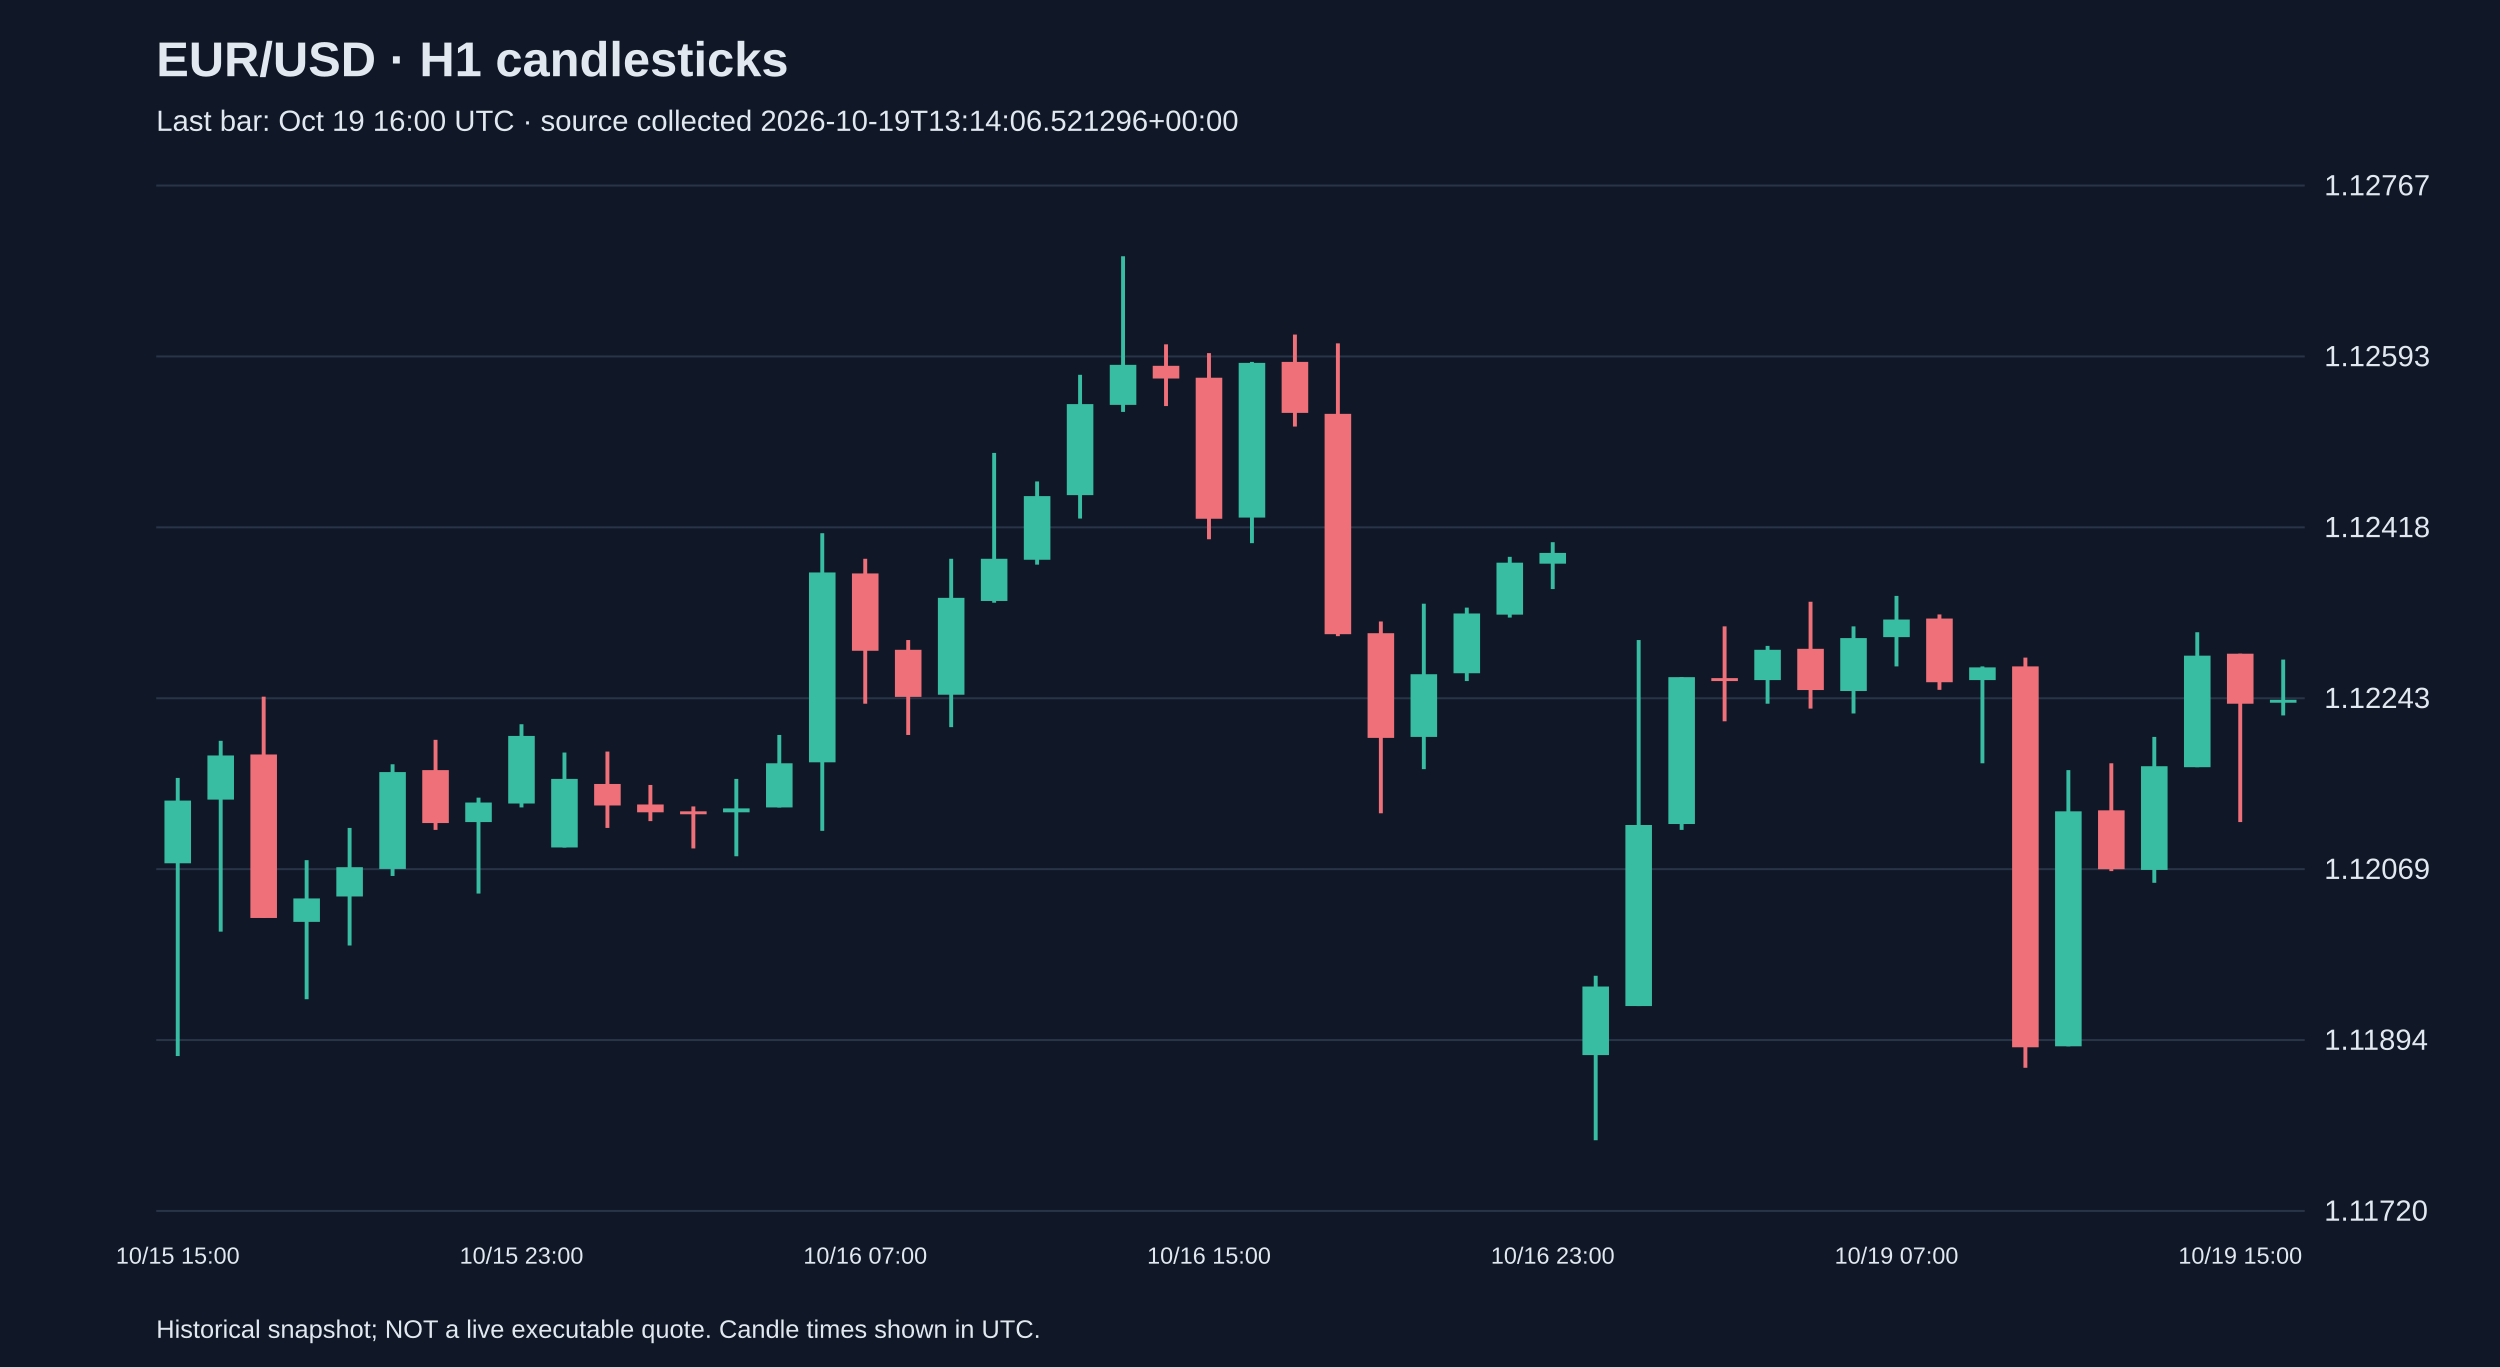
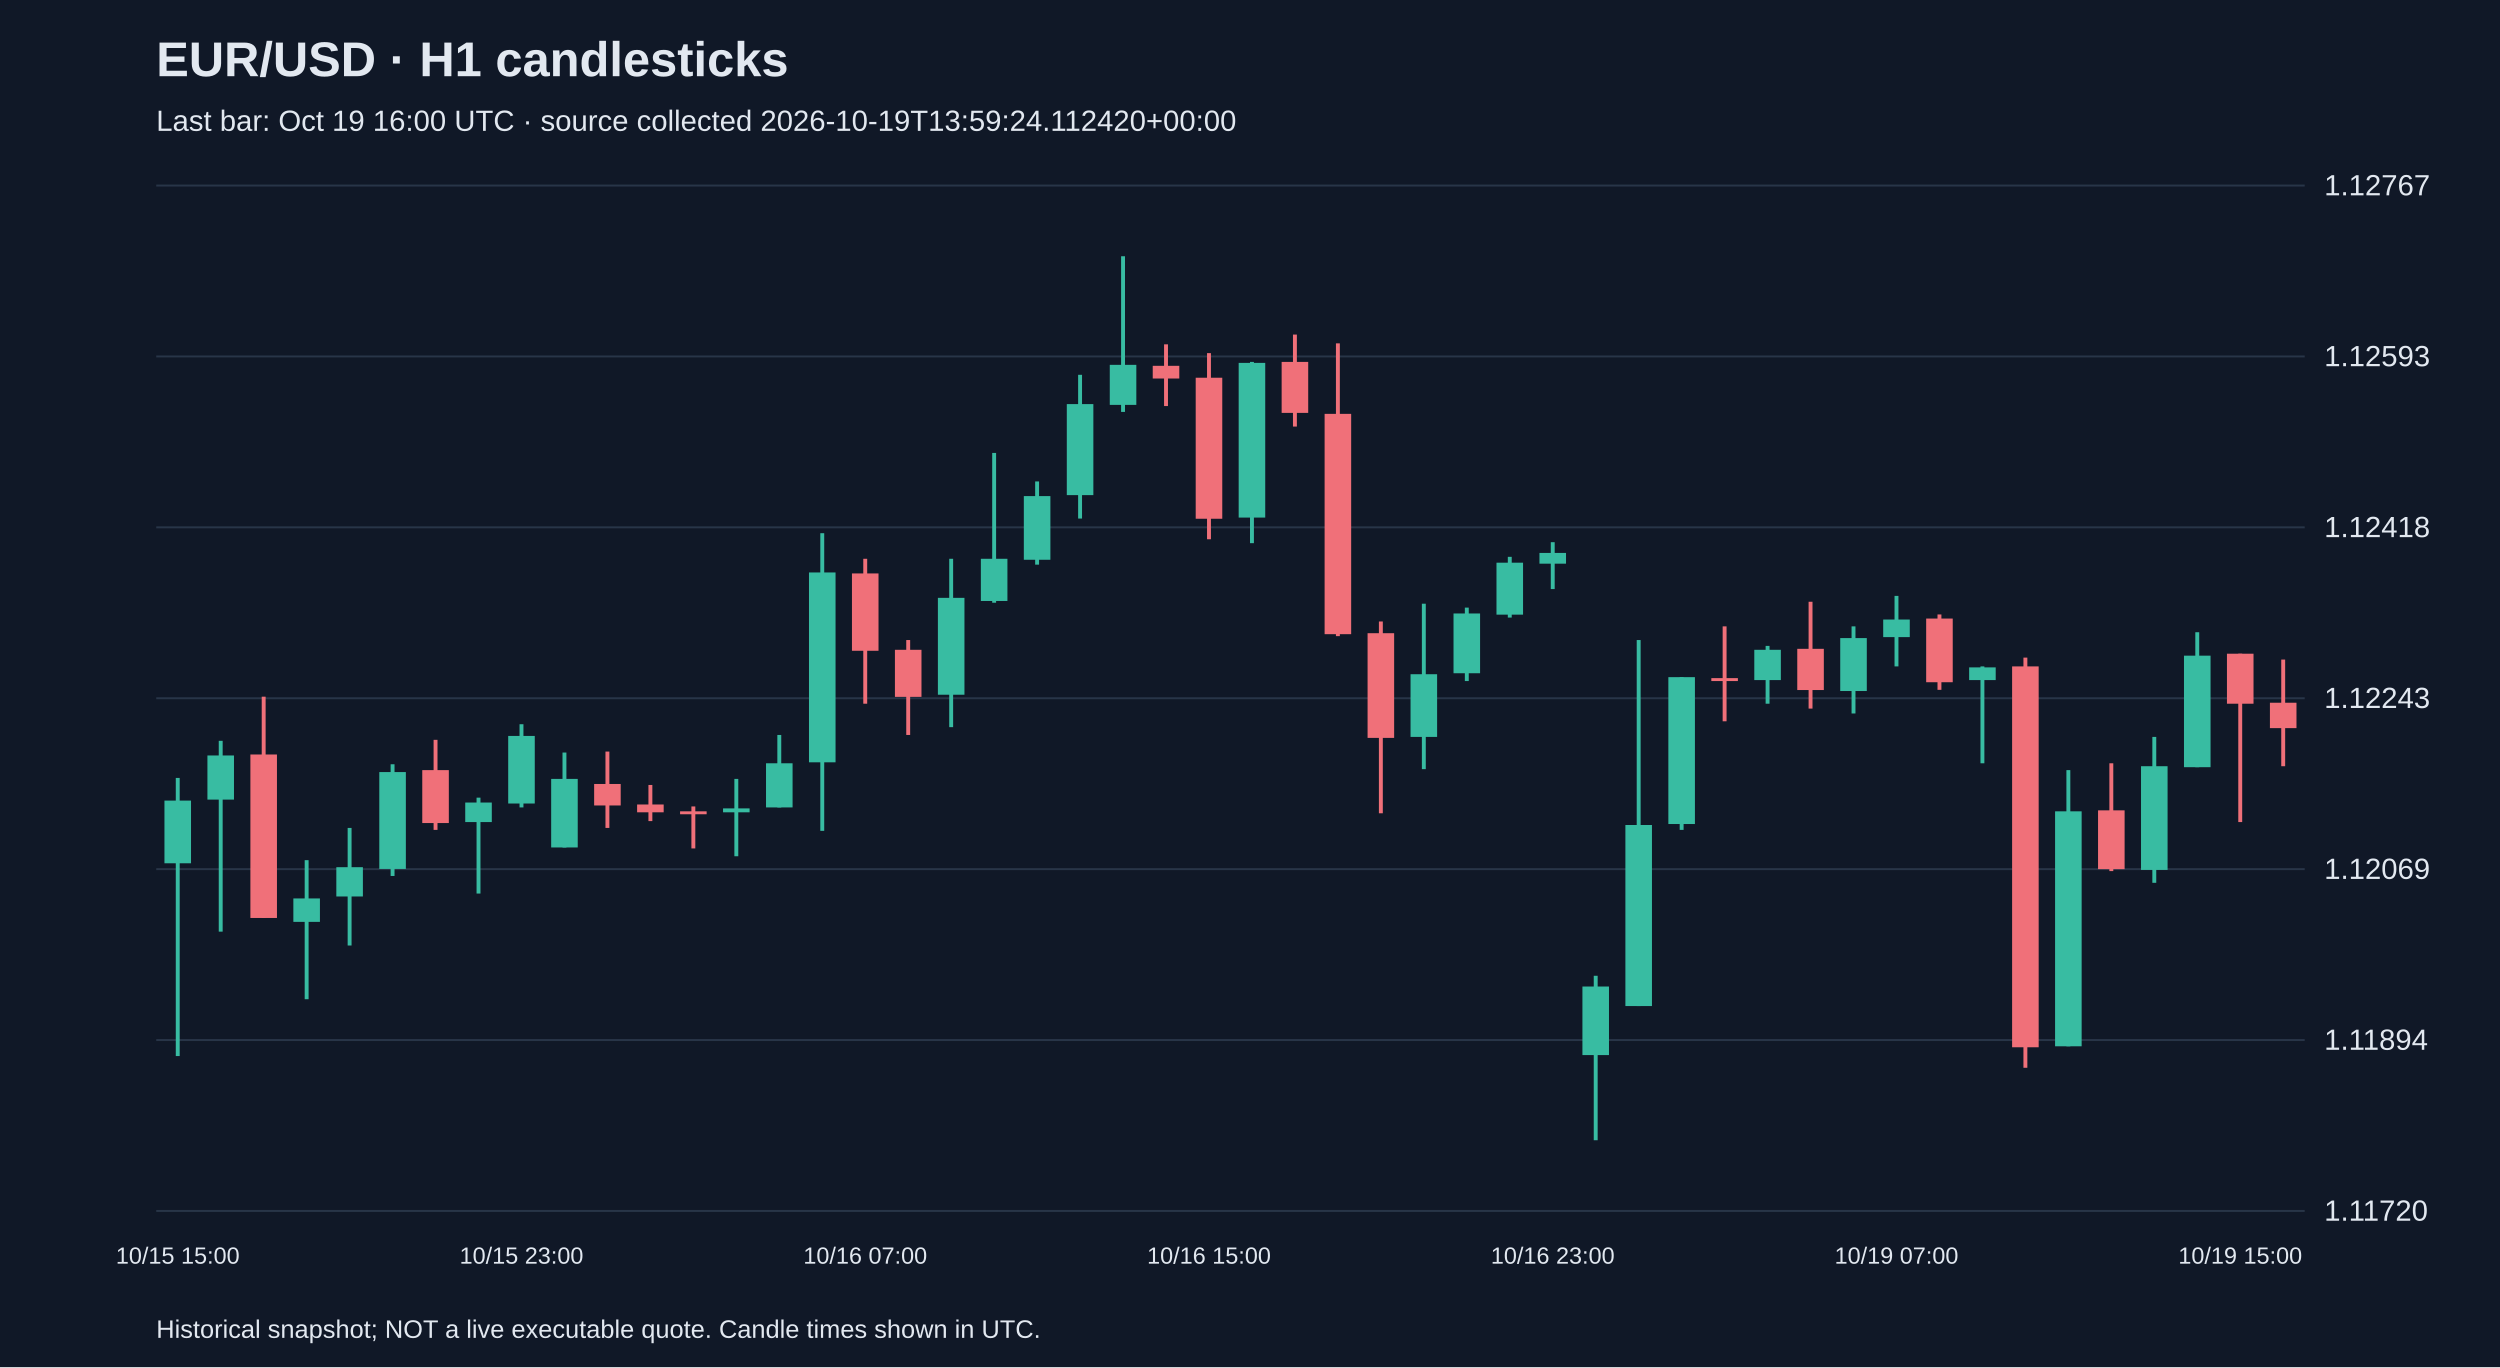
<svg xmlns="http://www.w3.org/2000/svg" viewBox="0 0 1280 700">
  <rect width="100%" height="100%" fill="#101827" />
  <style>text{font-family:Arial,sans-serif;fill:#e2e8f0}</style>
  <text x="80" y="39" font-size="25" font-weight="bold">EUR/USD · H1 candlesticks</text>
-   <text x="80" y="67" font-size="15" fill="#a6b1c5">Last bar: Oct 19 16:00 UTC · source collected 2026-10-19T13:14:06.521296+00:00</text>
+   <text x="80" y="67" font-size="15" fill="#a6b1c5">Last bar: Oct 19 16:00 UTC · source collected 2026-10-19T13:59:24.112420+00:00</text>
  <line x1="80" y1="620.0" x2="1180" y2="620.0" stroke="#283548" />
  <text x="1190" y="625.0" font-size="15">1.11720</text>
  <line x1="80" y1="532.5" x2="1180" y2="532.5" stroke="#283548" />
  <text x="1190" y="537.5" font-size="15">1.11894</text>
  <line x1="80" y1="445.0" x2="1180" y2="445.0" stroke="#283548" />
  <text x="1190" y="450.0" font-size="15">1.12069</text>
  <line x1="80" y1="357.5" x2="1180" y2="357.5" stroke="#283548" />
  <text x="1190" y="362.5" font-size="15">1.12243</text>
  <line x1="80" y1="270.0" x2="1180" y2="270.0" stroke="#283548" />
  <text x="1190" y="275.0" font-size="15">1.12418</text>
  <line x1="80" y1="182.5" x2="1180" y2="182.5" stroke="#283548" />
  <text x="1190" y="187.5" font-size="15">1.12593</text>
  <line x1="80" y1="95.0" x2="1180" y2="95.0" stroke="#283548" />
  <text x="1190" y="100.0" font-size="15">1.12767</text>
  <line x1="91.0" y1="398.3" x2="91.0" y2="540.7" stroke="#38bca2" stroke-width="2" />
  <rect x="84.2" y="409.9" width="13.6" height="32.1" fill="#38bca2" />
  <text x="91.0" y="647" text-anchor="middle" font-size="12">10/15 15:00</text>
  <line x1="113.0" y1="379.3" x2="113.0" y2="477.0" stroke="#38bca2" stroke-width="2" />
  <rect x="106.2" y="386.8" width="13.6" height="22.6" fill="#38bca2" />
  <line x1="135.0" y1="356.7" x2="135.0" y2="470.0" stroke="#f07079" stroke-width="2" />
  <rect x="128.2" y="386.3" width="13.6" height="83.7" fill="#f07079" />
  <line x1="157.0" y1="440.4" x2="157.0" y2="511.6" stroke="#38bca2" stroke-width="2" />
  <rect x="150.2" y="460.0" width="13.6" height="12.0" fill="#38bca2" />
  <line x1="179.0" y1="423.9" x2="179.0" y2="484.1" stroke="#38bca2" stroke-width="2" />
  <rect x="172.2" y="444.0" width="13.6" height="15.0" fill="#38bca2" />
  <line x1="201.0" y1="391.3" x2="201.0" y2="448.5" stroke="#38bca2" stroke-width="2" />
  <rect x="194.2" y="395.3" width="13.6" height="49.6" fill="#38bca2" />
  <line x1="223.0" y1="378.8" x2="223.0" y2="424.9" stroke="#f07079" stroke-width="2" />
  <rect x="216.2" y="394.3" width="13.6" height="27.1" fill="#f07079" />
  <line x1="245.0" y1="408.4" x2="245.0" y2="457.5" stroke="#38bca2" stroke-width="2" />
  <rect x="238.2" y="410.9" width="13.6" height="10.0" fill="#38bca2" />
  <line x1="267.0" y1="370.8" x2="267.0" y2="413.4" stroke="#38bca2" stroke-width="2" />
  <rect x="260.2" y="376.8" width="13.6" height="34.6" fill="#38bca2" />
  <text x="267.0" y="647" text-anchor="middle" font-size="12">10/15 23:00</text>
  <line x1="289.0" y1="385.3" x2="289.0" y2="433.9" stroke="#38bca2" stroke-width="2" />
  <rect x="282.2" y="398.8" width="13.6" height="35.1" fill="#38bca2" />
  <line x1="311.0" y1="384.8" x2="311.0" y2="423.9" stroke="#f07079" stroke-width="2" />
  <rect x="304.2" y="401.4" width="13.6" height="11.0" fill="#f07079" />
  <line x1="333.0" y1="401.9" x2="333.0" y2="420.4" stroke="#f07079" stroke-width="2" />
  <rect x="326.2" y="411.9" width="13.6" height="4.0" fill="#f07079" />
  <line x1="355.0" y1="412.9" x2="355.0" y2="434.4" stroke="#f07079" stroke-width="2" />
  <rect x="348.2" y="415.4" width="13.6" height="1.5" fill="#f07079" />
  <line x1="377.0" y1="398.8" x2="377.0" y2="438.4" stroke="#38bca2" stroke-width="2" />
  <rect x="370.2" y="413.9" width="13.6" height="2.0" fill="#38bca2" />
  <line x1="399.0" y1="376.3" x2="399.0" y2="413.4" stroke="#38bca2" stroke-width="2" />
  <rect x="392.2" y="390.8" width="13.6" height="22.6" fill="#38bca2" />
  <line x1="421.0" y1="273.0" x2="421.0" y2="425.4" stroke="#38bca2" stroke-width="2" />
  <rect x="414.2" y="293.1" width="13.6" height="97.2" fill="#38bca2" />
  <line x1="443.0" y1="286.1" x2="443.0" y2="360.3" stroke="#f07079" stroke-width="2" />
  <rect x="436.2" y="293.6" width="13.6" height="39.6" fill="#f07079" />
  <text x="443.0" y="647" text-anchor="middle" font-size="12">10/16 07:00</text>
  <line x1="465.0" y1="327.7" x2="465.0" y2="376.3" stroke="#f07079" stroke-width="2" />
  <rect x="458.2" y="332.7" width="13.6" height="24.1" fill="#f07079" />
  <line x1="487.0" y1="286.1" x2="487.0" y2="372.3" stroke="#38bca2" stroke-width="2" />
  <rect x="480.2" y="306.1" width="13.6" height="49.6" fill="#38bca2" />
  <line x1="509.0" y1="231.9" x2="509.0" y2="308.6" stroke="#38bca2" stroke-width="2" />
  <rect x="502.2" y="286.1" width="13.6" height="21.6" fill="#38bca2" />
  <line x1="531.0" y1="246.5" x2="531.0" y2="289.1" stroke="#38bca2" stroke-width="2" />
  <rect x="524.2" y="254.0" width="13.6" height="32.6" fill="#38bca2" />
  <line x1="553.0" y1="191.9" x2="553.0" y2="265.5" stroke="#38bca2" stroke-width="2" />
  <rect x="546.2" y="206.9" width="13.6" height="46.6" fill="#38bca2" />
  <line x1="575.0" y1="131.2" x2="575.0" y2="210.9" stroke="#38bca2" stroke-width="2" />
  <rect x="568.2" y="186.8" width="13.6" height="20.5" fill="#38bca2" />
  <line x1="597.0" y1="176.3" x2="597.0" y2="207.9" stroke="#f07079" stroke-width="2" />
  <rect x="590.2" y="187.3" width="13.6" height="6.5" fill="#f07079" />
  <line x1="619.0" y1="180.8" x2="619.0" y2="276.1" stroke="#f07079" stroke-width="2" />
  <rect x="612.2" y="193.4" width="13.6" height="72.2" fill="#f07079" />
  <text x="619.0" y="647" text-anchor="middle" font-size="12">10/16 15:00</text>
  <line x1="641.0" y1="185.3" x2="641.0" y2="278.1" stroke="#38bca2" stroke-width="2" />
  <rect x="634.2" y="185.8" width="13.6" height="79.2" fill="#38bca2" />
  <line x1="663.0" y1="171.3" x2="663.0" y2="218.4" stroke="#f07079" stroke-width="2" />
  <rect x="656.2" y="185.3" width="13.6" height="26.1" fill="#f07079" />
  <line x1="685.0" y1="175.8" x2="685.0" y2="325.7" stroke="#f07079" stroke-width="2" />
  <rect x="678.2" y="211.9" width="13.6" height="112.8" fill="#f07079" />
  <line x1="707.0" y1="318.2" x2="707.0" y2="416.4" stroke="#f07079" stroke-width="2" />
  <rect x="700.2" y="324.2" width="13.6" height="53.6" fill="#f07079" />
  <line x1="729.0" y1="309.1" x2="729.0" y2="393.8" stroke="#38bca2" stroke-width="2" />
  <rect x="722.2" y="345.2" width="13.6" height="32.1" fill="#38bca2" />
  <line x1="751.0" y1="311.1" x2="751.0" y2="348.7" stroke="#38bca2" stroke-width="2" />
  <rect x="744.2" y="314.1" width="13.6" height="30.6" fill="#38bca2" />
  <line x1="773.0" y1="285.1" x2="773.0" y2="316.2" stroke="#38bca2" stroke-width="2" />
  <rect x="766.2" y="288.1" width="13.6" height="26.6" fill="#38bca2" />
  <line x1="795.0" y1="277.6" x2="795.0" y2="301.6" stroke="#38bca2" stroke-width="2" />
  <rect x="788.2" y="283.1" width="13.6" height="5.5" fill="#38bca2" />
  <text x="795.0" y="647" text-anchor="middle" font-size="12">10/16 23:00</text>
  <line x1="817.0" y1="499.6" x2="817.0" y2="583.8" stroke="#38bca2" stroke-width="2" />
  <rect x="810.2" y="505.1" width="13.6" height="35.1" fill="#38bca2" />
  <line x1="839.0" y1="327.7" x2="839.0" y2="515.1" stroke="#38bca2" stroke-width="2" />
  <rect x="832.2" y="422.4" width="13.6" height="92.7" fill="#38bca2" />
  <line x1="861.0" y1="346.7" x2="861.0" y2="424.9" stroke="#38bca2" stroke-width="2" />
  <rect x="854.2" y="346.7" width="13.6" height="75.2" fill="#38bca2" />
  <line x1="883.0" y1="320.7" x2="883.0" y2="369.3" stroke="#f07079" stroke-width="2" />
  <rect x="876.2" y="347.2" width="13.6" height="1.5" fill="#f07079" />
  <line x1="905.0" y1="330.7" x2="905.0" y2="360.3" stroke="#38bca2" stroke-width="2" />
  <rect x="898.2" y="332.7" width="13.6" height="15.5" fill="#38bca2" />
  <line x1="927.0" y1="308.1" x2="927.0" y2="362.8" stroke="#f07079" stroke-width="2" />
  <rect x="920.2" y="332.2" width="13.6" height="21.1" fill="#f07079" />
  <line x1="949.0" y1="320.7" x2="949.0" y2="365.3" stroke="#38bca2" stroke-width="2" />
  <rect x="942.2" y="326.7" width="13.6" height="27.1" fill="#38bca2" />
  <line x1="971.0" y1="305.1" x2="971.0" y2="341.2" stroke="#38bca2" stroke-width="2" />
  <rect x="964.2" y="317.2" width="13.6" height="9.0" fill="#38bca2" />
  <text x="971.0" y="647" text-anchor="middle" font-size="12">10/19 07:00</text>
  <line x1="993.0" y1="314.6" x2="993.0" y2="353.2" stroke="#f07079" stroke-width="2" />
  <rect x="986.2" y="316.7" width="13.6" height="32.6" fill="#f07079" />
  <line x1="1015.0" y1="341.2" x2="1015.0" y2="390.8" stroke="#38bca2" stroke-width="2" />
  <rect x="1008.2" y="341.7" width="13.6" height="6.5" fill="#38bca2" />
  <line x1="1037.0" y1="336.7" x2="1037.0" y2="546.7" stroke="#f07079" stroke-width="2" />
  <rect x="1030.2" y="341.2" width="13.6" height="195.0" fill="#f07079" />
  <line x1="1059.0" y1="394.3" x2="1059.0" y2="535.7" stroke="#38bca2" stroke-width="2" />
  <rect x="1052.2" y="415.4" width="13.6" height="120.3" fill="#38bca2" />
  <line x1="1081.0" y1="390.8" x2="1081.0" y2="446.0" stroke="#f07079" stroke-width="2" />
  <rect x="1074.2" y="414.9" width="13.6" height="30.1" fill="#f07079" />
  <line x1="1103.0" y1="377.3" x2="1103.0" y2="452.0" stroke="#38bca2" stroke-width="2" />
  <rect x="1096.2" y="392.3" width="13.6" height="53.1" fill="#38bca2" />
  <line x1="1125.0" y1="323.7" x2="1125.0" y2="392.8" stroke="#38bca2" stroke-width="2" />
  <rect x="1118.2" y="335.7" width="13.6" height="57.1" fill="#38bca2" />
  <line x1="1147.0" y1="334.7" x2="1147.0" y2="420.9" stroke="#f07079" stroke-width="2" />
  <rect x="1140.2" y="334.7" width="13.6" height="25.6" fill="#f07079" />
  <text x="1147.0" y="647" text-anchor="middle" font-size="12">10/19 15:00</text>
-   <line x1="1169.0" y1="337.7" x2="1169.0" y2="366.3" stroke="#38bca2" stroke-width="2" />
-   <rect x="1162.2" y="358.3" width="13.6" height="1.5" fill="#38bca2" />
+   <line x1="1169.0" y1="337.7" x2="1169.0" y2="392.3" stroke="#f07079" stroke-width="2" />
+   <rect x="1162.2" y="359.8" width="13.6" height="13.0" fill="#f07079" />
  <text x="80" y="685" font-size="13">Historical snapshot; NOT a live executable quote. Candle times shown in UTC.</text>
</svg>
